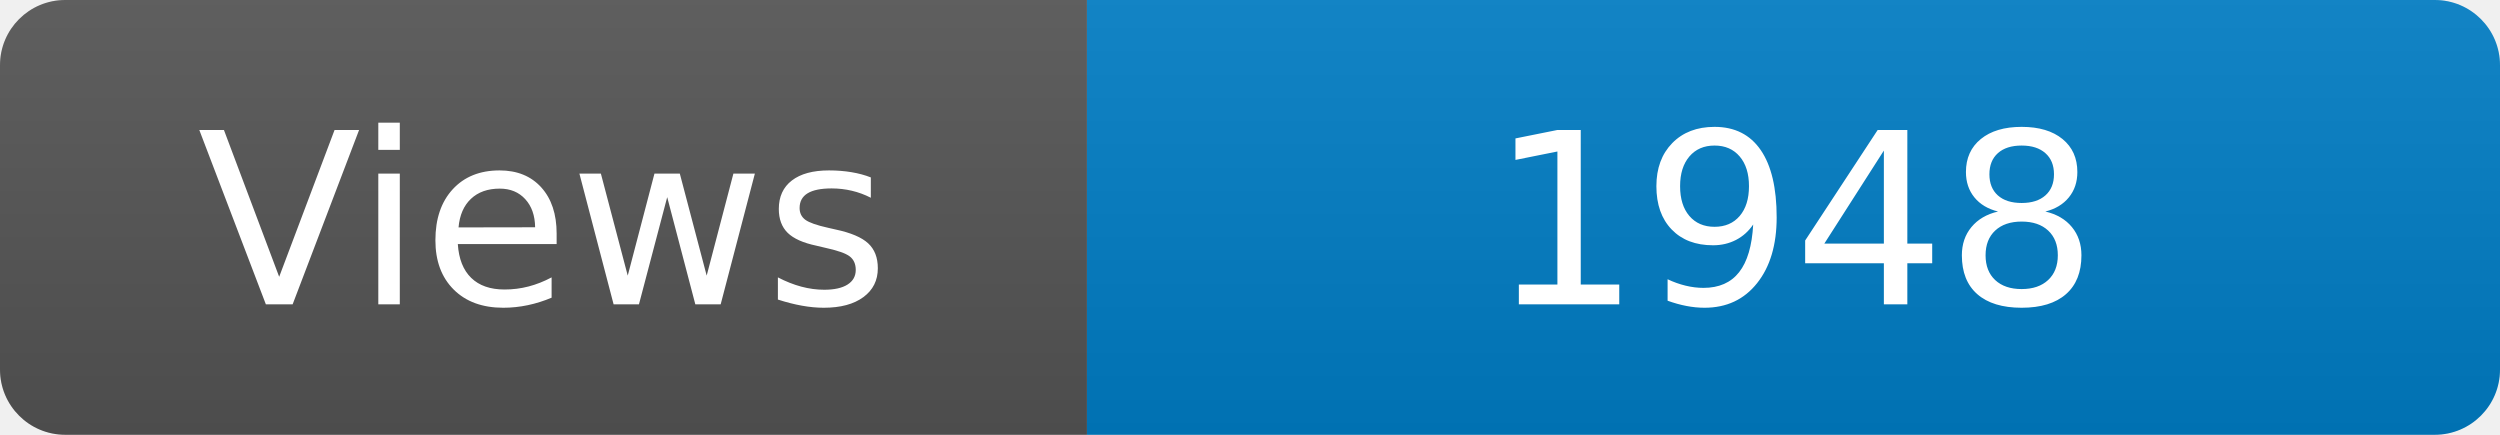
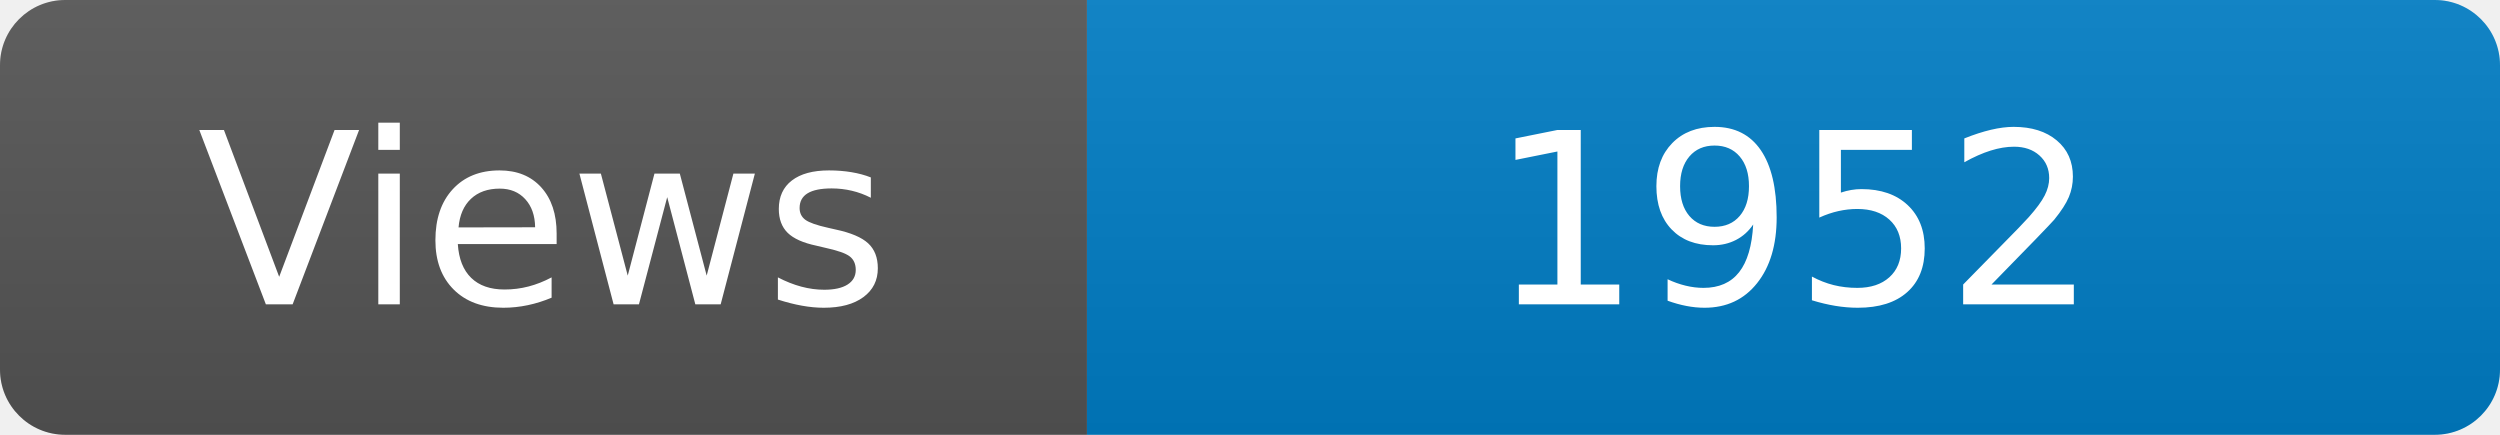
<svg xmlns="http://www.w3.org/2000/svg" width="115" height="20" role="img" aria-label="Maintained?: yes">
  <linearGradient id="s" x2="0" y2="100%">
    <stop offset="0" stop-color="#bbb" stop-opacity=".1" />
    <stop offset="1" stop-opacity=".1" />
  </linearGradient>
  <clipPath id="r">
    <rect width="115" height="20" rx="3" fill="#fff" />
  </clipPath>
  <g clip-path="url(#r)">
    <rect width="50" height="20" fill="#555" />
    <rect x="50" width="160" height="20" fill="#007ec6" />
    <rect width="115" height="20" fill="url(#s)" />
  </g>
  <g fill="#fff" text-anchor="middle" font-family="Verdana,Geneva,DejaVu Sans,sans-serif" font-size="110">
    <text x="250" y="140" transform="scale(.1)" fill="#fff">Views</text>
-     <text x="825" y="140" transform="scale(.1)" fill="#fff">1948</text>
+     <text x="825" y="140" transform="scale(.1)" fill="#fff">1952</text>
  </g>
</svg>
